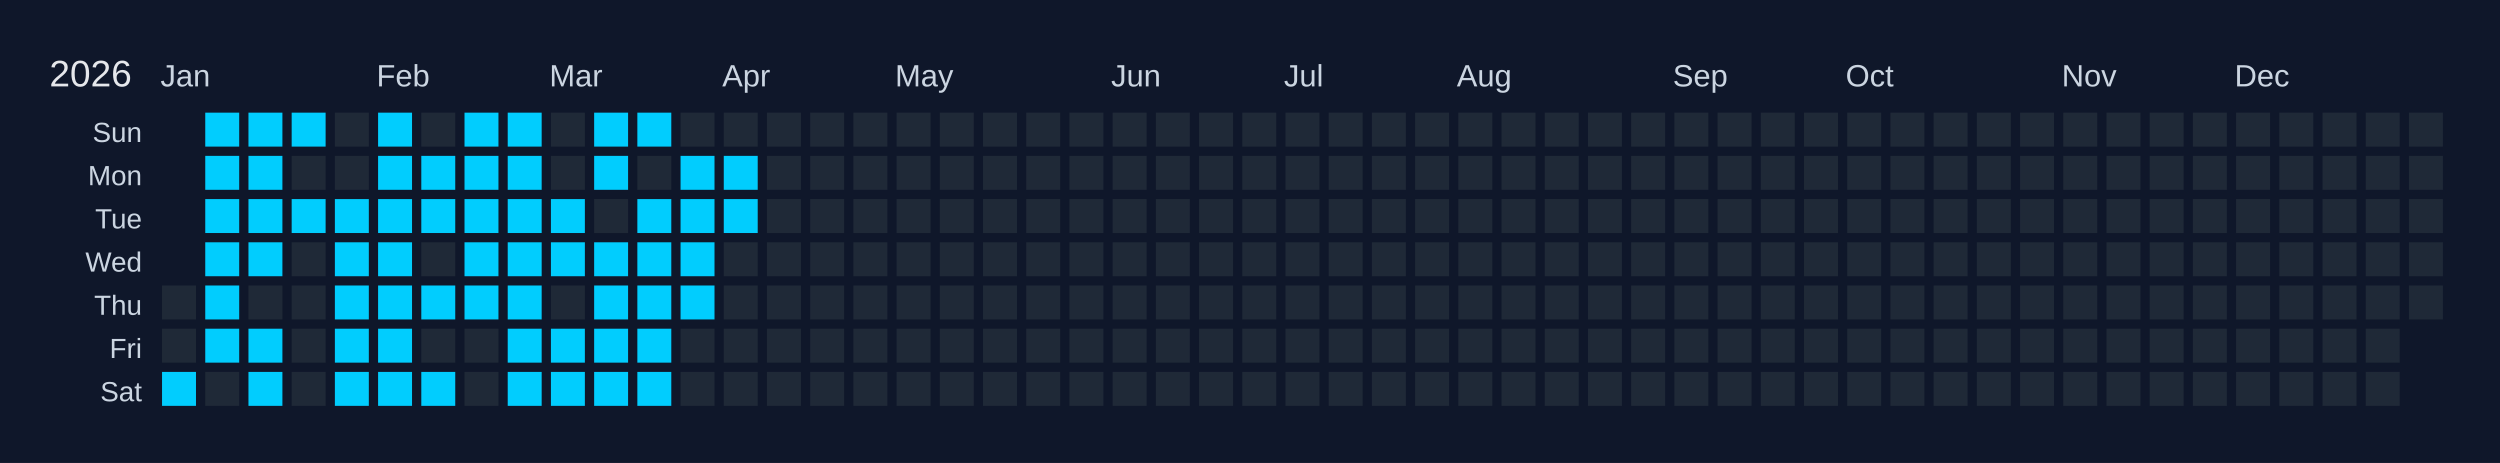
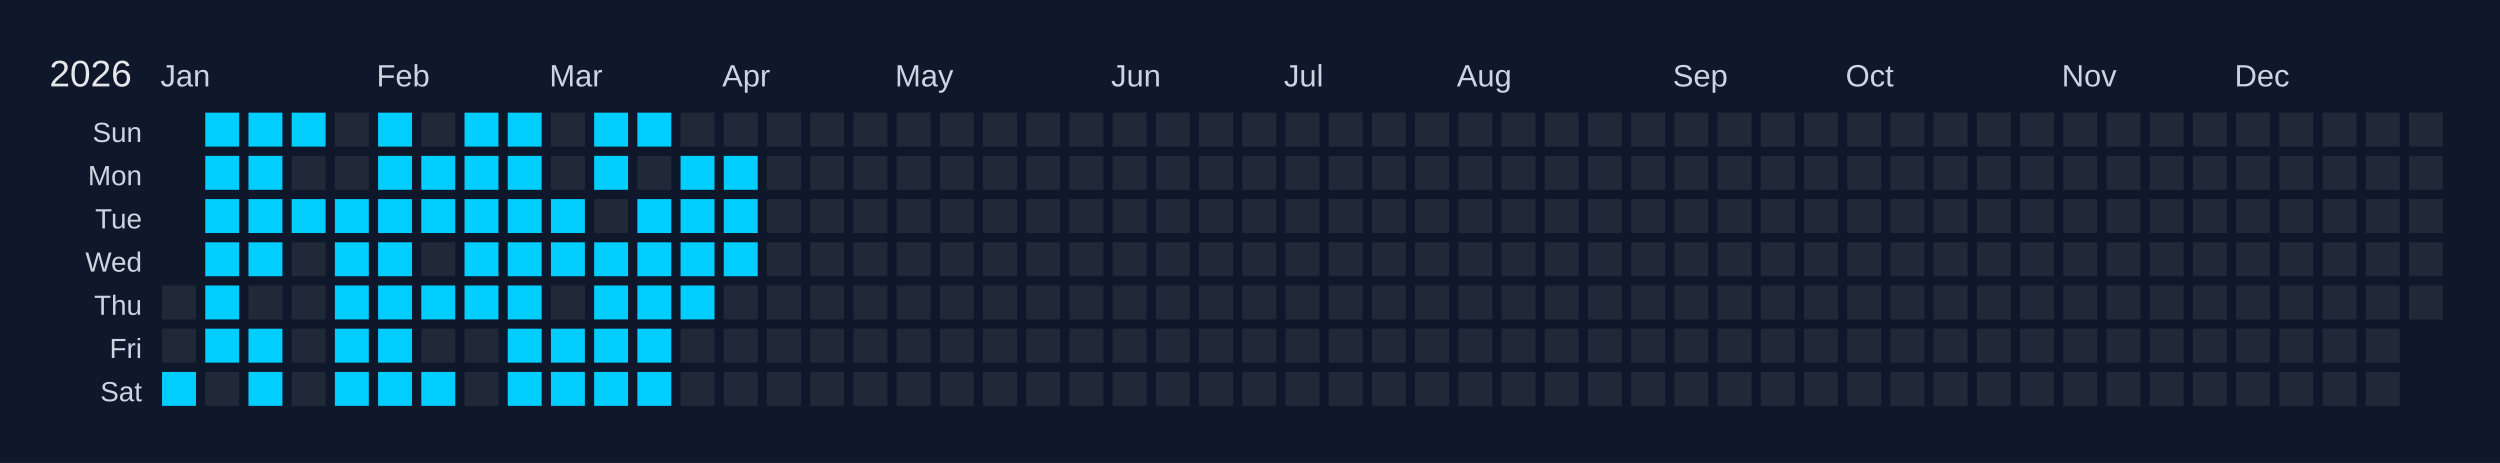
<svg xmlns="http://www.w3.org/2000/svg" width="810" height="150" viewBox="0 0 810 150">
  <rect width="810" height="150" fill="#0f172a" />
  <text x="16" y="28" font-size="12" fill="#e5e7eb" font-family="Arial, sans-serif">2026</text>
  <text x="52" y="28" font-size="10" fill="#cbd5e1" font-family="Arial, sans-serif">Jan</text>
  <text x="122" y="28" font-size="10" fill="#cbd5e1" font-family="Arial, sans-serif">Feb</text>
  <text x="178" y="28" font-size="10" fill="#cbd5e1" font-family="Arial, sans-serif">Mar</text>
  <text x="234" y="28" font-size="10" fill="#cbd5e1" font-family="Arial, sans-serif">Apr</text>
  <text x="290" y="28" font-size="10" fill="#cbd5e1" font-family="Arial, sans-serif">May</text>
  <text x="360" y="28" font-size="10" fill="#cbd5e1" font-family="Arial, sans-serif">Jun</text>
  <text x="416" y="28" font-size="10" fill="#cbd5e1" font-family="Arial, sans-serif">Jul</text>
  <text x="472" y="28" font-size="10" fill="#cbd5e1" font-family="Arial, sans-serif">Aug</text>
  <text x="542" y="28" font-size="10" fill="#cbd5e1" font-family="Arial, sans-serif">Sep</text>
  <text x="598" y="28" font-size="10" fill="#cbd5e1" font-family="Arial, sans-serif">Oct</text>
  <text x="668" y="28" font-size="10" fill="#cbd5e1" font-family="Arial, sans-serif">Nov</text>
  <text x="724" y="28" font-size="10" fill="#cbd5e1" font-family="Arial, sans-serif">Dec</text>
  <text x="46" y="46" font-size="9" fill="#cbd5e1" font-family="Arial, sans-serif" text-anchor="end">Sun</text>
  <text x="46" y="60" font-size="9" fill="#cbd5e1" font-family="Arial, sans-serif" text-anchor="end">Mon</text>
  <text x="46" y="74" font-size="9" fill="#cbd5e1" font-family="Arial, sans-serif" text-anchor="end">Tue</text>
  <text x="46" y="88" font-size="9" fill="#cbd5e1" font-family="Arial, sans-serif" text-anchor="end">Wed</text>
  <text x="46" y="102" font-size="9" fill="#cbd5e1" font-family="Arial, sans-serif" text-anchor="end">Thu</text>
  <text x="46" y="116" font-size="9" fill="#cbd5e1" font-family="Arial, sans-serif" text-anchor="end">Fri</text>
  <text x="46" y="130" font-size="9" fill="#cbd5e1" font-family="Arial, sans-serif" text-anchor="end">Sat</text>
  <g transform="translate(52,36)">
    <rect x="0" y="0" width="12" height="12" fill="#0f172a" stroke="#0f172a" stroke-width="1" />
    <rect x="0" y="14" width="12" height="12" fill="#0f172a" stroke="#0f172a" stroke-width="1" />
    <rect x="0" y="28" width="12" height="12" fill="#0f172a" stroke="#0f172a" stroke-width="1" />
    <rect x="0" y="42" width="12" height="12" fill="#0f172a" stroke="#0f172a" stroke-width="1" />
    <rect x="0" y="56" width="12" height="12" fill="#1f2937" stroke="#0f172a" stroke-width="1" data-date="2026-01-01" />
    <rect x="0" y="70" width="12" height="12" fill="#1f2937" stroke="#0f172a" stroke-width="1" data-date="2026-01-02" />
    <rect x="0" y="84" width="12" height="12" fill="#01cdfe" stroke="#0f172a" stroke-width="1" data-date="2026-01-03" />
    <rect x="14" y="0" width="12" height="12" fill="#01cdfe" stroke="#0f172a" stroke-width="1" data-date="2026-01-04" />
    <rect x="14" y="14" width="12" height="12" fill="#01cdfe" stroke="#0f172a" stroke-width="1" data-date="2026-01-05" />
    <rect x="14" y="28" width="12" height="12" fill="#01cdfe" stroke="#0f172a" stroke-width="1" data-date="2026-01-06" />
    <rect x="14" y="42" width="12" height="12" fill="#01cdfe" stroke="#0f172a" stroke-width="1" data-date="2026-01-07" />
    <rect x="14" y="56" width="12" height="12" fill="#01cdfe" stroke="#0f172a" stroke-width="1" data-date="2026-01-08" />
    <rect x="14" y="70" width="12" height="12" fill="#01cdfe" stroke="#0f172a" stroke-width="1" data-date="2026-01-09" />
    <rect x="14" y="84" width="12" height="12" fill="#1f2937" stroke="#0f172a" stroke-width="1" data-date="2026-01-10" />
    <rect x="28" y="0" width="12" height="12" fill="#01cdfe" stroke="#0f172a" stroke-width="1" data-date="2026-01-11" />
    <rect x="28" y="14" width="12" height="12" fill="#01cdfe" stroke="#0f172a" stroke-width="1" data-date="2026-01-12" />
    <rect x="28" y="28" width="12" height="12" fill="#01cdfe" stroke="#0f172a" stroke-width="1" data-date="2026-01-13" />
    <rect x="28" y="42" width="12" height="12" fill="#01cdfe" stroke="#0f172a" stroke-width="1" data-date="2026-01-14" />
    <rect x="28" y="56" width="12" height="12" fill="#1f2937" stroke="#0f172a" stroke-width="1" data-date="2026-01-15" />
    <rect x="28" y="70" width="12" height="12" fill="#01cdfe" stroke="#0f172a" stroke-width="1" data-date="2026-01-16" />
    <rect x="28" y="84" width="12" height="12" fill="#01cdfe" stroke="#0f172a" stroke-width="1" data-date="2026-01-17" />
    <rect x="42" y="0" width="12" height="12" fill="#01cdfe" stroke="#0f172a" stroke-width="1" data-date="2026-01-18" />
    <rect x="42" y="14" width="12" height="12" fill="#1f2937" stroke="#0f172a" stroke-width="1" data-date="2026-01-19" />
    <rect x="42" y="28" width="12" height="12" fill="#01cdfe" stroke="#0f172a" stroke-width="1" data-date="2026-01-20" />
    <rect x="42" y="42" width="12" height="12" fill="#1f2937" stroke="#0f172a" stroke-width="1" data-date="2026-01-21" />
    <rect x="42" y="56" width="12" height="12" fill="#1f2937" stroke="#0f172a" stroke-width="1" data-date="2026-01-22" />
    <rect x="42" y="70" width="12" height="12" fill="#1f2937" stroke="#0f172a" stroke-width="1" data-date="2026-01-23" />
    <rect x="42" y="84" width="12" height="12" fill="#1f2937" stroke="#0f172a" stroke-width="1" data-date="2026-01-24" />
    <rect x="56" y="0" width="12" height="12" fill="#1f2937" stroke="#0f172a" stroke-width="1" data-date="2026-01-25" />
    <rect x="56" y="14" width="12" height="12" fill="#1f2937" stroke="#0f172a" stroke-width="1" data-date="2026-01-26" />
    <rect x="56" y="28" width="12" height="12" fill="#01cdfe" stroke="#0f172a" stroke-width="1" data-date="2026-01-27" />
    <rect x="56" y="42" width="12" height="12" fill="#01cdfe" stroke="#0f172a" stroke-width="1" data-date="2026-01-28" />
    <rect x="56" y="56" width="12" height="12" fill="#01cdfe" stroke="#0f172a" stroke-width="1" data-date="2026-01-29" />
    <rect x="56" y="70" width="12" height="12" fill="#01cdfe" stroke="#0f172a" stroke-width="1" data-date="2026-01-30" />
    <rect x="56" y="84" width="12" height="12" fill="#01cdfe" stroke="#0f172a" stroke-width="1" data-date="2026-01-31" />
    <rect x="70" y="0" width="12" height="12" fill="#01cdfe" stroke="#0f172a" stroke-width="1" data-date="2026-02-01" />
    <rect x="70" y="14" width="12" height="12" fill="#01cdfe" stroke="#0f172a" stroke-width="1" data-date="2026-02-02" />
    <rect x="70" y="28" width="12" height="12" fill="#01cdfe" stroke="#0f172a" stroke-width="1" data-date="2026-02-03" />
    <rect x="70" y="42" width="12" height="12" fill="#01cdfe" stroke="#0f172a" stroke-width="1" data-date="2026-02-04" />
    <rect x="70" y="56" width="12" height="12" fill="#01cdfe" stroke="#0f172a" stroke-width="1" data-date="2026-02-05" />
    <rect x="70" y="70" width="12" height="12" fill="#01cdfe" stroke="#0f172a" stroke-width="1" data-date="2026-02-06" />
    <rect x="70" y="84" width="12" height="12" fill="#01cdfe" stroke="#0f172a" stroke-width="1" data-date="2026-02-07" />
    <rect x="84" y="0" width="12" height="12" fill="#1f2937" stroke="#0f172a" stroke-width="1" data-date="2026-02-08" />
    <rect x="84" y="14" width="12" height="12" fill="#01cdfe" stroke="#0f172a" stroke-width="1" data-date="2026-02-09" />
    <rect x="84" y="28" width="12" height="12" fill="#01cdfe" stroke="#0f172a" stroke-width="1" data-date="2026-02-10" />
    <rect x="84" y="42" width="12" height="12" fill="#1f2937" stroke="#0f172a" stroke-width="1" data-date="2026-02-11" />
    <rect x="84" y="56" width="12" height="12" fill="#01cdfe" stroke="#0f172a" stroke-width="1" data-date="2026-02-12" />
    <rect x="84" y="70" width="12" height="12" fill="#1f2937" stroke="#0f172a" stroke-width="1" data-date="2026-02-13" />
    <rect x="84" y="84" width="12" height="12" fill="#01cdfe" stroke="#0f172a" stroke-width="1" data-date="2026-02-14" />
    <rect x="98" y="0" width="12" height="12" fill="#01cdfe" stroke="#0f172a" stroke-width="1" data-date="2026-02-15" />
    <rect x="98" y="14" width="12" height="12" fill="#01cdfe" stroke="#0f172a" stroke-width="1" data-date="2026-02-16" />
    <rect x="98" y="28" width="12" height="12" fill="#01cdfe" stroke="#0f172a" stroke-width="1" data-date="2026-02-17" />
    <rect x="98" y="42" width="12" height="12" fill="#01cdfe" stroke="#0f172a" stroke-width="1" data-date="2026-02-18" />
    <rect x="98" y="56" width="12" height="12" fill="#01cdfe" stroke="#0f172a" stroke-width="1" data-date="2026-02-19" />
    <rect x="98" y="70" width="12" height="12" fill="#1f2937" stroke="#0f172a" stroke-width="1" data-date="2026-02-20" />
    <rect x="98" y="84" width="12" height="12" fill="#1f2937" stroke="#0f172a" stroke-width="1" data-date="2026-02-21" />
    <rect x="112" y="0" width="12" height="12" fill="#01cdfe" stroke="#0f172a" stroke-width="1" data-date="2026-02-22" />
    <rect x="112" y="14" width="12" height="12" fill="#01cdfe" stroke="#0f172a" stroke-width="1" data-date="2026-02-23" />
    <rect x="112" y="28" width="12" height="12" fill="#01cdfe" stroke="#0f172a" stroke-width="1" data-date="2026-02-24" />
    <rect x="112" y="42" width="12" height="12" fill="#01cdfe" stroke="#0f172a" stroke-width="1" data-date="2026-02-25" />
    <rect x="112" y="56" width="12" height="12" fill="#01cdfe" stroke="#0f172a" stroke-width="1" data-date="2026-02-26" />
    <rect x="112" y="70" width="12" height="12" fill="#01cdfe" stroke="#0f172a" stroke-width="1" data-date="2026-02-27" />
    <rect x="112" y="84" width="12" height="12" fill="#01cdfe" stroke="#0f172a" stroke-width="1" data-date="2026-02-28" />
    <rect x="126" y="0" width="12" height="12" fill="#1f2937" stroke="#0f172a" stroke-width="1" data-date="2026-03-01" />
    <rect x="126" y="14" width="12" height="12" fill="#1f2937" stroke="#0f172a" stroke-width="1" data-date="2026-03-02" />
    <rect x="126" y="28" width="12" height="12" fill="#01cdfe" stroke="#0f172a" stroke-width="1" data-date="2026-03-03" />
    <rect x="126" y="42" width="12" height="12" fill="#01cdfe" stroke="#0f172a" stroke-width="1" data-date="2026-03-04" />
    <rect x="126" y="56" width="12" height="12" fill="#1f2937" stroke="#0f172a" stroke-width="1" data-date="2026-03-05" />
    <rect x="126" y="70" width="12" height="12" fill="#01cdfe" stroke="#0f172a" stroke-width="1" data-date="2026-03-06" />
    <rect x="126" y="84" width="12" height="12" fill="#01cdfe" stroke="#0f172a" stroke-width="1" data-date="2026-03-07" />
    <rect x="140" y="0" width="12" height="12" fill="#01cdfe" stroke="#0f172a" stroke-width="1" data-date="2026-03-08" />
    <rect x="140" y="14" width="12" height="12" fill="#01cdfe" stroke="#0f172a" stroke-width="1" data-date="2026-03-09" />
    <rect x="140" y="28" width="12" height="12" fill="#1f2937" stroke="#0f172a" stroke-width="1" data-date="2026-03-10" />
    <rect x="140" y="42" width="12" height="12" fill="#01cdfe" stroke="#0f172a" stroke-width="1" data-date="2026-03-11" />
    <rect x="140" y="56" width="12" height="12" fill="#01cdfe" stroke="#0f172a" stroke-width="1" data-date="2026-03-12" />
    <rect x="140" y="70" width="12" height="12" fill="#01cdfe" stroke="#0f172a" stroke-width="1" data-date="2026-03-13" />
    <rect x="140" y="84" width="12" height="12" fill="#01cdfe" stroke="#0f172a" stroke-width="1" data-date="2026-03-14" />
    <rect x="154" y="0" width="12" height="12" fill="#01cdfe" stroke="#0f172a" stroke-width="1" data-date="2026-03-15" />
    <rect x="154" y="14" width="12" height="12" fill="#1f2937" stroke="#0f172a" stroke-width="1" data-date="2026-03-16" />
    <rect x="154" y="28" width="12" height="12" fill="#01cdfe" stroke="#0f172a" stroke-width="1" data-date="2026-03-17" />
    <rect x="154" y="42" width="12" height="12" fill="#01cdfe" stroke="#0f172a" stroke-width="1" data-date="2026-03-18" />
    <rect x="154" y="56" width="12" height="12" fill="#01cdfe" stroke="#0f172a" stroke-width="1" data-date="2026-03-19" />
    <rect x="154" y="70" width="12" height="12" fill="#01cdfe" stroke="#0f172a" stroke-width="1" data-date="2026-03-20" />
    <rect x="154" y="84" width="12" height="12" fill="#01cdfe" stroke="#0f172a" stroke-width="1" data-date="2026-03-21" />
    <rect x="168" y="0" width="12" height="12" fill="#1f2937" stroke="#0f172a" stroke-width="1" data-date="2026-03-22" />
    <rect x="168" y="14" width="12" height="12" fill="#01cdfe" stroke="#0f172a" stroke-width="1" data-date="2026-03-23" />
    <rect x="168" y="28" width="12" height="12" fill="#01cdfe" stroke="#0f172a" stroke-width="1" data-date="2026-03-24" />
    <rect x="168" y="42" width="12" height="12" fill="#01cdfe" stroke="#0f172a" stroke-width="1" data-date="2026-03-25" />
    <rect x="168" y="56" width="12" height="12" fill="#01cdfe" stroke="#0f172a" stroke-width="1" data-date="2026-03-26" />
    <rect x="168" y="70" width="12" height="12" fill="#1f2937" stroke="#0f172a" stroke-width="1" data-date="2026-03-27" />
    <rect x="168" y="84" width="12" height="12" fill="#1f2937" stroke="#0f172a" stroke-width="1" data-date="2026-03-28" />
    <rect x="182" y="0" width="12" height="12" fill="#1f2937" stroke="#0f172a" stroke-width="1" data-date="2026-03-29" />
    <rect x="182" y="14" width="12" height="12" fill="#01cdfe" stroke="#0f172a" stroke-width="1" data-date="2026-03-30" />
    <rect x="182" y="28" width="12" height="12" fill="#01cdfe" stroke="#0f172a" stroke-width="1" data-date="2026-03-31" />
-     <rect x="182" y="42" width="12" height="12" fill="#1f2937" stroke="#0f172a" stroke-width="1" data-date="2026-04-01" />
+     <rect x="182" y="42" width="12" height="12" fill="#01cdfe" stroke="#0f172a" stroke-width="1" data-date="2026-04-01" />
    <rect x="182" y="56" width="12" height="12" fill="#1f2937" stroke="#0f172a" stroke-width="1" data-date="2026-04-02" />
    <rect x="182" y="70" width="12" height="12" fill="#1f2937" stroke="#0f172a" stroke-width="1" data-date="2026-04-03" />
    <rect x="182" y="84" width="12" height="12" fill="#1f2937" stroke="#0f172a" stroke-width="1" data-date="2026-04-04" />
    <rect x="196" y="0" width="12" height="12" fill="#1f2937" stroke="#0f172a" stroke-width="1" data-date="2026-04-05" />
    <rect x="196" y="14" width="12" height="12" fill="#1f2937" stroke="#0f172a" stroke-width="1" data-date="2026-04-06" />
    <rect x="196" y="28" width="12" height="12" fill="#1f2937" stroke="#0f172a" stroke-width="1" data-date="2026-04-07" />
    <rect x="196" y="42" width="12" height="12" fill="#1f2937" stroke="#0f172a" stroke-width="1" data-date="2026-04-08" />
    <rect x="196" y="56" width="12" height="12" fill="#1f2937" stroke="#0f172a" stroke-width="1" data-date="2026-04-09" />
    <rect x="196" y="70" width="12" height="12" fill="#1f2937" stroke="#0f172a" stroke-width="1" data-date="2026-04-10" />
    <rect x="196" y="84" width="12" height="12" fill="#1f2937" stroke="#0f172a" stroke-width="1" data-date="2026-04-11" />
    <rect x="210" y="0" width="12" height="12" fill="#1f2937" stroke="#0f172a" stroke-width="1" data-date="2026-04-12" />
    <rect x="210" y="14" width="12" height="12" fill="#1f2937" stroke="#0f172a" stroke-width="1" data-date="2026-04-13" />
    <rect x="210" y="28" width="12" height="12" fill="#1f2937" stroke="#0f172a" stroke-width="1" data-date="2026-04-14" />
    <rect x="210" y="42" width="12" height="12" fill="#1f2937" stroke="#0f172a" stroke-width="1" data-date="2026-04-15" />
    <rect x="210" y="56" width="12" height="12" fill="#1f2937" stroke="#0f172a" stroke-width="1" data-date="2026-04-16" />
    <rect x="210" y="70" width="12" height="12" fill="#1f2937" stroke="#0f172a" stroke-width="1" data-date="2026-04-17" />
    <rect x="210" y="84" width="12" height="12" fill="#1f2937" stroke="#0f172a" stroke-width="1" data-date="2026-04-18" />
    <rect x="224" y="0" width="12" height="12" fill="#1f2937" stroke="#0f172a" stroke-width="1" data-date="2026-04-19" />
    <rect x="224" y="14" width="12" height="12" fill="#1f2937" stroke="#0f172a" stroke-width="1" data-date="2026-04-20" />
    <rect x="224" y="28" width="12" height="12" fill="#1f2937" stroke="#0f172a" stroke-width="1" data-date="2026-04-21" />
    <rect x="224" y="42" width="12" height="12" fill="#1f2937" stroke="#0f172a" stroke-width="1" data-date="2026-04-22" />
    <rect x="224" y="56" width="12" height="12" fill="#1f2937" stroke="#0f172a" stroke-width="1" data-date="2026-04-23" />
    <rect x="224" y="70" width="12" height="12" fill="#1f2937" stroke="#0f172a" stroke-width="1" data-date="2026-04-24" />
    <rect x="224" y="84" width="12" height="12" fill="#1f2937" stroke="#0f172a" stroke-width="1" data-date="2026-04-25" />
    <rect x="238" y="0" width="12" height="12" fill="#1f2937" stroke="#0f172a" stroke-width="1" data-date="2026-04-26" />
    <rect x="238" y="14" width="12" height="12" fill="#1f2937" stroke="#0f172a" stroke-width="1" data-date="2026-04-27" />
    <rect x="238" y="28" width="12" height="12" fill="#1f2937" stroke="#0f172a" stroke-width="1" data-date="2026-04-28" />
    <rect x="238" y="42" width="12" height="12" fill="#1f2937" stroke="#0f172a" stroke-width="1" data-date="2026-04-29" />
    <rect x="238" y="56" width="12" height="12" fill="#1f2937" stroke="#0f172a" stroke-width="1" data-date="2026-04-30" />
    <rect x="238" y="70" width="12" height="12" fill="#1f2937" stroke="#0f172a" stroke-width="1" data-date="2026-05-01" />
    <rect x="238" y="84" width="12" height="12" fill="#1f2937" stroke="#0f172a" stroke-width="1" data-date="2026-05-02" />
    <rect x="252" y="0" width="12" height="12" fill="#1f2937" stroke="#0f172a" stroke-width="1" data-date="2026-05-03" />
    <rect x="252" y="14" width="12" height="12" fill="#1f2937" stroke="#0f172a" stroke-width="1" data-date="2026-05-04" />
    <rect x="252" y="28" width="12" height="12" fill="#1f2937" stroke="#0f172a" stroke-width="1" data-date="2026-05-05" />
    <rect x="252" y="42" width="12" height="12" fill="#1f2937" stroke="#0f172a" stroke-width="1" data-date="2026-05-06" />
    <rect x="252" y="56" width="12" height="12" fill="#1f2937" stroke="#0f172a" stroke-width="1" data-date="2026-05-07" />
    <rect x="252" y="70" width="12" height="12" fill="#1f2937" stroke="#0f172a" stroke-width="1" data-date="2026-05-08" />
    <rect x="252" y="84" width="12" height="12" fill="#1f2937" stroke="#0f172a" stroke-width="1" data-date="2026-05-09" />
    <rect x="266" y="0" width="12" height="12" fill="#1f2937" stroke="#0f172a" stroke-width="1" data-date="2026-05-10" />
    <rect x="266" y="14" width="12" height="12" fill="#1f2937" stroke="#0f172a" stroke-width="1" data-date="2026-05-11" />
    <rect x="266" y="28" width="12" height="12" fill="#1f2937" stroke="#0f172a" stroke-width="1" data-date="2026-05-12" />
    <rect x="266" y="42" width="12" height="12" fill="#1f2937" stroke="#0f172a" stroke-width="1" data-date="2026-05-13" />
    <rect x="266" y="56" width="12" height="12" fill="#1f2937" stroke="#0f172a" stroke-width="1" data-date="2026-05-14" />
    <rect x="266" y="70" width="12" height="12" fill="#1f2937" stroke="#0f172a" stroke-width="1" data-date="2026-05-15" />
    <rect x="266" y="84" width="12" height="12" fill="#1f2937" stroke="#0f172a" stroke-width="1" data-date="2026-05-16" />
    <rect x="280" y="0" width="12" height="12" fill="#1f2937" stroke="#0f172a" stroke-width="1" data-date="2026-05-17" />
    <rect x="280" y="14" width="12" height="12" fill="#1f2937" stroke="#0f172a" stroke-width="1" data-date="2026-05-18" />
    <rect x="280" y="28" width="12" height="12" fill="#1f2937" stroke="#0f172a" stroke-width="1" data-date="2026-05-19" />
    <rect x="280" y="42" width="12" height="12" fill="#1f2937" stroke="#0f172a" stroke-width="1" data-date="2026-05-20" />
    <rect x="280" y="56" width="12" height="12" fill="#1f2937" stroke="#0f172a" stroke-width="1" data-date="2026-05-21" />
    <rect x="280" y="70" width="12" height="12" fill="#1f2937" stroke="#0f172a" stroke-width="1" data-date="2026-05-22" />
    <rect x="280" y="84" width="12" height="12" fill="#1f2937" stroke="#0f172a" stroke-width="1" data-date="2026-05-23" />
    <rect x="294" y="0" width="12" height="12" fill="#1f2937" stroke="#0f172a" stroke-width="1" data-date="2026-05-24" />
    <rect x="294" y="14" width="12" height="12" fill="#1f2937" stroke="#0f172a" stroke-width="1" data-date="2026-05-25" />
    <rect x="294" y="28" width="12" height="12" fill="#1f2937" stroke="#0f172a" stroke-width="1" data-date="2026-05-26" />
    <rect x="294" y="42" width="12" height="12" fill="#1f2937" stroke="#0f172a" stroke-width="1" data-date="2026-05-27" />
    <rect x="294" y="56" width="12" height="12" fill="#1f2937" stroke="#0f172a" stroke-width="1" data-date="2026-05-28" />
    <rect x="294" y="70" width="12" height="12" fill="#1f2937" stroke="#0f172a" stroke-width="1" data-date="2026-05-29" />
    <rect x="294" y="84" width="12" height="12" fill="#1f2937" stroke="#0f172a" stroke-width="1" data-date="2026-05-30" />
    <rect x="308" y="0" width="12" height="12" fill="#1f2937" stroke="#0f172a" stroke-width="1" data-date="2026-05-31" />
    <rect x="308" y="14" width="12" height="12" fill="#1f2937" stroke="#0f172a" stroke-width="1" data-date="2026-06-01" />
    <rect x="308" y="28" width="12" height="12" fill="#1f2937" stroke="#0f172a" stroke-width="1" data-date="2026-06-02" />
    <rect x="308" y="42" width="12" height="12" fill="#1f2937" stroke="#0f172a" stroke-width="1" data-date="2026-06-03" />
    <rect x="308" y="56" width="12" height="12" fill="#1f2937" stroke="#0f172a" stroke-width="1" data-date="2026-06-04" />
    <rect x="308" y="70" width="12" height="12" fill="#1f2937" stroke="#0f172a" stroke-width="1" data-date="2026-06-05" />
    <rect x="308" y="84" width="12" height="12" fill="#1f2937" stroke="#0f172a" stroke-width="1" data-date="2026-06-06" />
    <rect x="322" y="0" width="12" height="12" fill="#1f2937" stroke="#0f172a" stroke-width="1" data-date="2026-06-07" />
    <rect x="322" y="14" width="12" height="12" fill="#1f2937" stroke="#0f172a" stroke-width="1" data-date="2026-06-08" />
    <rect x="322" y="28" width="12" height="12" fill="#1f2937" stroke="#0f172a" stroke-width="1" data-date="2026-06-09" />
    <rect x="322" y="42" width="12" height="12" fill="#1f2937" stroke="#0f172a" stroke-width="1" data-date="2026-06-10" />
    <rect x="322" y="56" width="12" height="12" fill="#1f2937" stroke="#0f172a" stroke-width="1" data-date="2026-06-11" />
    <rect x="322" y="70" width="12" height="12" fill="#1f2937" stroke="#0f172a" stroke-width="1" data-date="2026-06-12" />
    <rect x="322" y="84" width="12" height="12" fill="#1f2937" stroke="#0f172a" stroke-width="1" data-date="2026-06-13" />
    <rect x="336" y="0" width="12" height="12" fill="#1f2937" stroke="#0f172a" stroke-width="1" data-date="2026-06-14" />
    <rect x="336" y="14" width="12" height="12" fill="#1f2937" stroke="#0f172a" stroke-width="1" data-date="2026-06-15" />
    <rect x="336" y="28" width="12" height="12" fill="#1f2937" stroke="#0f172a" stroke-width="1" data-date="2026-06-16" />
    <rect x="336" y="42" width="12" height="12" fill="#1f2937" stroke="#0f172a" stroke-width="1" data-date="2026-06-17" />
    <rect x="336" y="56" width="12" height="12" fill="#1f2937" stroke="#0f172a" stroke-width="1" data-date="2026-06-18" />
    <rect x="336" y="70" width="12" height="12" fill="#1f2937" stroke="#0f172a" stroke-width="1" data-date="2026-06-19" />
    <rect x="336" y="84" width="12" height="12" fill="#1f2937" stroke="#0f172a" stroke-width="1" data-date="2026-06-20" />
    <rect x="350" y="0" width="12" height="12" fill="#1f2937" stroke="#0f172a" stroke-width="1" data-date="2026-06-21" />
    <rect x="350" y="14" width="12" height="12" fill="#1f2937" stroke="#0f172a" stroke-width="1" data-date="2026-06-22" />
    <rect x="350" y="28" width="12" height="12" fill="#1f2937" stroke="#0f172a" stroke-width="1" data-date="2026-06-23" />
    <rect x="350" y="42" width="12" height="12" fill="#1f2937" stroke="#0f172a" stroke-width="1" data-date="2026-06-24" />
    <rect x="350" y="56" width="12" height="12" fill="#1f2937" stroke="#0f172a" stroke-width="1" data-date="2026-06-25" />
    <rect x="350" y="70" width="12" height="12" fill="#1f2937" stroke="#0f172a" stroke-width="1" data-date="2026-06-26" />
    <rect x="350" y="84" width="12" height="12" fill="#1f2937" stroke="#0f172a" stroke-width="1" data-date="2026-06-27" />
    <rect x="364" y="0" width="12" height="12" fill="#1f2937" stroke="#0f172a" stroke-width="1" data-date="2026-06-28" />
    <rect x="364" y="14" width="12" height="12" fill="#1f2937" stroke="#0f172a" stroke-width="1" data-date="2026-06-29" />
    <rect x="364" y="28" width="12" height="12" fill="#1f2937" stroke="#0f172a" stroke-width="1" data-date="2026-06-30" />
    <rect x="364" y="42" width="12" height="12" fill="#1f2937" stroke="#0f172a" stroke-width="1" data-date="2026-07-01" />
    <rect x="364" y="56" width="12" height="12" fill="#1f2937" stroke="#0f172a" stroke-width="1" data-date="2026-07-02" />
    <rect x="364" y="70" width="12" height="12" fill="#1f2937" stroke="#0f172a" stroke-width="1" data-date="2026-07-03" />
    <rect x="364" y="84" width="12" height="12" fill="#1f2937" stroke="#0f172a" stroke-width="1" data-date="2026-07-04" />
    <rect x="378" y="0" width="12" height="12" fill="#1f2937" stroke="#0f172a" stroke-width="1" data-date="2026-07-05" />
    <rect x="378" y="14" width="12" height="12" fill="#1f2937" stroke="#0f172a" stroke-width="1" data-date="2026-07-06" />
    <rect x="378" y="28" width="12" height="12" fill="#1f2937" stroke="#0f172a" stroke-width="1" data-date="2026-07-07" />
    <rect x="378" y="42" width="12" height="12" fill="#1f2937" stroke="#0f172a" stroke-width="1" data-date="2026-07-08" />
    <rect x="378" y="56" width="12" height="12" fill="#1f2937" stroke="#0f172a" stroke-width="1" data-date="2026-07-09" />
    <rect x="378" y="70" width="12" height="12" fill="#1f2937" stroke="#0f172a" stroke-width="1" data-date="2026-07-10" />
    <rect x="378" y="84" width="12" height="12" fill="#1f2937" stroke="#0f172a" stroke-width="1" data-date="2026-07-11" />
    <rect x="392" y="0" width="12" height="12" fill="#1f2937" stroke="#0f172a" stroke-width="1" data-date="2026-07-12" />
    <rect x="392" y="14" width="12" height="12" fill="#1f2937" stroke="#0f172a" stroke-width="1" data-date="2026-07-13" />
    <rect x="392" y="28" width="12" height="12" fill="#1f2937" stroke="#0f172a" stroke-width="1" data-date="2026-07-14" />
    <rect x="392" y="42" width="12" height="12" fill="#1f2937" stroke="#0f172a" stroke-width="1" data-date="2026-07-15" />
    <rect x="392" y="56" width="12" height="12" fill="#1f2937" stroke="#0f172a" stroke-width="1" data-date="2026-07-16" />
    <rect x="392" y="70" width="12" height="12" fill="#1f2937" stroke="#0f172a" stroke-width="1" data-date="2026-07-17" />
    <rect x="392" y="84" width="12" height="12" fill="#1f2937" stroke="#0f172a" stroke-width="1" data-date="2026-07-18" />
    <rect x="406" y="0" width="12" height="12" fill="#1f2937" stroke="#0f172a" stroke-width="1" data-date="2026-07-19" />
    <rect x="406" y="14" width="12" height="12" fill="#1f2937" stroke="#0f172a" stroke-width="1" data-date="2026-07-20" />
    <rect x="406" y="28" width="12" height="12" fill="#1f2937" stroke="#0f172a" stroke-width="1" data-date="2026-07-21" />
    <rect x="406" y="42" width="12" height="12" fill="#1f2937" stroke="#0f172a" stroke-width="1" data-date="2026-07-22" />
    <rect x="406" y="56" width="12" height="12" fill="#1f2937" stroke="#0f172a" stroke-width="1" data-date="2026-07-23" />
    <rect x="406" y="70" width="12" height="12" fill="#1f2937" stroke="#0f172a" stroke-width="1" data-date="2026-07-24" />
    <rect x="406" y="84" width="12" height="12" fill="#1f2937" stroke="#0f172a" stroke-width="1" data-date="2026-07-25" />
    <rect x="420" y="0" width="12" height="12" fill="#1f2937" stroke="#0f172a" stroke-width="1" data-date="2026-07-26" />
    <rect x="420" y="14" width="12" height="12" fill="#1f2937" stroke="#0f172a" stroke-width="1" data-date="2026-07-27" />
    <rect x="420" y="28" width="12" height="12" fill="#1f2937" stroke="#0f172a" stroke-width="1" data-date="2026-07-28" />
    <rect x="420" y="42" width="12" height="12" fill="#1f2937" stroke="#0f172a" stroke-width="1" data-date="2026-07-29" />
    <rect x="420" y="56" width="12" height="12" fill="#1f2937" stroke="#0f172a" stroke-width="1" data-date="2026-07-30" />
    <rect x="420" y="70" width="12" height="12" fill="#1f2937" stroke="#0f172a" stroke-width="1" data-date="2026-07-31" />
    <rect x="420" y="84" width="12" height="12" fill="#1f2937" stroke="#0f172a" stroke-width="1" data-date="2026-08-01" />
    <rect x="434" y="0" width="12" height="12" fill="#1f2937" stroke="#0f172a" stroke-width="1" data-date="2026-08-02" />
    <rect x="434" y="14" width="12" height="12" fill="#1f2937" stroke="#0f172a" stroke-width="1" data-date="2026-08-03" />
    <rect x="434" y="28" width="12" height="12" fill="#1f2937" stroke="#0f172a" stroke-width="1" data-date="2026-08-04" />
    <rect x="434" y="42" width="12" height="12" fill="#1f2937" stroke="#0f172a" stroke-width="1" data-date="2026-08-05" />
    <rect x="434" y="56" width="12" height="12" fill="#1f2937" stroke="#0f172a" stroke-width="1" data-date="2026-08-06" />
    <rect x="434" y="70" width="12" height="12" fill="#1f2937" stroke="#0f172a" stroke-width="1" data-date="2026-08-07" />
    <rect x="434" y="84" width="12" height="12" fill="#1f2937" stroke="#0f172a" stroke-width="1" data-date="2026-08-08" />
    <rect x="448" y="0" width="12" height="12" fill="#1f2937" stroke="#0f172a" stroke-width="1" data-date="2026-08-09" />
    <rect x="448" y="14" width="12" height="12" fill="#1f2937" stroke="#0f172a" stroke-width="1" data-date="2026-08-10" />
    <rect x="448" y="28" width="12" height="12" fill="#1f2937" stroke="#0f172a" stroke-width="1" data-date="2026-08-11" />
    <rect x="448" y="42" width="12" height="12" fill="#1f2937" stroke="#0f172a" stroke-width="1" data-date="2026-08-12" />
    <rect x="448" y="56" width="12" height="12" fill="#1f2937" stroke="#0f172a" stroke-width="1" data-date="2026-08-13" />
    <rect x="448" y="70" width="12" height="12" fill="#1f2937" stroke="#0f172a" stroke-width="1" data-date="2026-08-14" />
    <rect x="448" y="84" width="12" height="12" fill="#1f2937" stroke="#0f172a" stroke-width="1" data-date="2026-08-15" />
    <rect x="462" y="0" width="12" height="12" fill="#1f2937" stroke="#0f172a" stroke-width="1" data-date="2026-08-16" />
    <rect x="462" y="14" width="12" height="12" fill="#1f2937" stroke="#0f172a" stroke-width="1" data-date="2026-08-17" />
    <rect x="462" y="28" width="12" height="12" fill="#1f2937" stroke="#0f172a" stroke-width="1" data-date="2026-08-18" />
    <rect x="462" y="42" width="12" height="12" fill="#1f2937" stroke="#0f172a" stroke-width="1" data-date="2026-08-19" />
    <rect x="462" y="56" width="12" height="12" fill="#1f2937" stroke="#0f172a" stroke-width="1" data-date="2026-08-20" />
    <rect x="462" y="70" width="12" height="12" fill="#1f2937" stroke="#0f172a" stroke-width="1" data-date="2026-08-21" />
    <rect x="462" y="84" width="12" height="12" fill="#1f2937" stroke="#0f172a" stroke-width="1" data-date="2026-08-22" />
    <rect x="476" y="0" width="12" height="12" fill="#1f2937" stroke="#0f172a" stroke-width="1" data-date="2026-08-23" />
    <rect x="476" y="14" width="12" height="12" fill="#1f2937" stroke="#0f172a" stroke-width="1" data-date="2026-08-24" />
    <rect x="476" y="28" width="12" height="12" fill="#1f2937" stroke="#0f172a" stroke-width="1" data-date="2026-08-25" />
    <rect x="476" y="42" width="12" height="12" fill="#1f2937" stroke="#0f172a" stroke-width="1" data-date="2026-08-26" />
    <rect x="476" y="56" width="12" height="12" fill="#1f2937" stroke="#0f172a" stroke-width="1" data-date="2026-08-27" />
    <rect x="476" y="70" width="12" height="12" fill="#1f2937" stroke="#0f172a" stroke-width="1" data-date="2026-08-28" />
    <rect x="476" y="84" width="12" height="12" fill="#1f2937" stroke="#0f172a" stroke-width="1" data-date="2026-08-29" />
    <rect x="490" y="0" width="12" height="12" fill="#1f2937" stroke="#0f172a" stroke-width="1" data-date="2026-08-30" />
    <rect x="490" y="14" width="12" height="12" fill="#1f2937" stroke="#0f172a" stroke-width="1" data-date="2026-08-31" />
    <rect x="490" y="28" width="12" height="12" fill="#1f2937" stroke="#0f172a" stroke-width="1" data-date="2026-09-01" />
    <rect x="490" y="42" width="12" height="12" fill="#1f2937" stroke="#0f172a" stroke-width="1" data-date="2026-09-02" />
    <rect x="490" y="56" width="12" height="12" fill="#1f2937" stroke="#0f172a" stroke-width="1" data-date="2026-09-03" />
    <rect x="490" y="70" width="12" height="12" fill="#1f2937" stroke="#0f172a" stroke-width="1" data-date="2026-09-04" />
    <rect x="490" y="84" width="12" height="12" fill="#1f2937" stroke="#0f172a" stroke-width="1" data-date="2026-09-05" />
    <rect x="504" y="0" width="12" height="12" fill="#1f2937" stroke="#0f172a" stroke-width="1" data-date="2026-09-06" />
    <rect x="504" y="14" width="12" height="12" fill="#1f2937" stroke="#0f172a" stroke-width="1" data-date="2026-09-07" />
    <rect x="504" y="28" width="12" height="12" fill="#1f2937" stroke="#0f172a" stroke-width="1" data-date="2026-09-08" />
    <rect x="504" y="42" width="12" height="12" fill="#1f2937" stroke="#0f172a" stroke-width="1" data-date="2026-09-09" />
    <rect x="504" y="56" width="12" height="12" fill="#1f2937" stroke="#0f172a" stroke-width="1" data-date="2026-09-10" />
    <rect x="504" y="70" width="12" height="12" fill="#1f2937" stroke="#0f172a" stroke-width="1" data-date="2026-09-11" />
    <rect x="504" y="84" width="12" height="12" fill="#1f2937" stroke="#0f172a" stroke-width="1" data-date="2026-09-12" />
    <rect x="518" y="0" width="12" height="12" fill="#1f2937" stroke="#0f172a" stroke-width="1" data-date="2026-09-13" />
    <rect x="518" y="14" width="12" height="12" fill="#1f2937" stroke="#0f172a" stroke-width="1" data-date="2026-09-14" />
    <rect x="518" y="28" width="12" height="12" fill="#1f2937" stroke="#0f172a" stroke-width="1" data-date="2026-09-15" />
    <rect x="518" y="42" width="12" height="12" fill="#1f2937" stroke="#0f172a" stroke-width="1" data-date="2026-09-16" />
    <rect x="518" y="56" width="12" height="12" fill="#1f2937" stroke="#0f172a" stroke-width="1" data-date="2026-09-17" />
    <rect x="518" y="70" width="12" height="12" fill="#1f2937" stroke="#0f172a" stroke-width="1" data-date="2026-09-18" />
    <rect x="518" y="84" width="12" height="12" fill="#1f2937" stroke="#0f172a" stroke-width="1" data-date="2026-09-19" />
    <rect x="532" y="0" width="12" height="12" fill="#1f2937" stroke="#0f172a" stroke-width="1" data-date="2026-09-20" />
    <rect x="532" y="14" width="12" height="12" fill="#1f2937" stroke="#0f172a" stroke-width="1" data-date="2026-09-21" />
    <rect x="532" y="28" width="12" height="12" fill="#1f2937" stroke="#0f172a" stroke-width="1" data-date="2026-09-22" />
    <rect x="532" y="42" width="12" height="12" fill="#1f2937" stroke="#0f172a" stroke-width="1" data-date="2026-09-23" />
    <rect x="532" y="56" width="12" height="12" fill="#1f2937" stroke="#0f172a" stroke-width="1" data-date="2026-09-24" />
    <rect x="532" y="70" width="12" height="12" fill="#1f2937" stroke="#0f172a" stroke-width="1" data-date="2026-09-25" />
    <rect x="532" y="84" width="12" height="12" fill="#1f2937" stroke="#0f172a" stroke-width="1" data-date="2026-09-26" />
    <rect x="546" y="0" width="12" height="12" fill="#1f2937" stroke="#0f172a" stroke-width="1" data-date="2026-09-27" />
    <rect x="546" y="14" width="12" height="12" fill="#1f2937" stroke="#0f172a" stroke-width="1" data-date="2026-09-28" />
    <rect x="546" y="28" width="12" height="12" fill="#1f2937" stroke="#0f172a" stroke-width="1" data-date="2026-09-29" />
    <rect x="546" y="42" width="12" height="12" fill="#1f2937" stroke="#0f172a" stroke-width="1" data-date="2026-09-30" />
    <rect x="546" y="56" width="12" height="12" fill="#1f2937" stroke="#0f172a" stroke-width="1" data-date="2026-10-01" />
    <rect x="546" y="70" width="12" height="12" fill="#1f2937" stroke="#0f172a" stroke-width="1" data-date="2026-10-02" />
    <rect x="546" y="84" width="12" height="12" fill="#1f2937" stroke="#0f172a" stroke-width="1" data-date="2026-10-03" />
    <rect x="560" y="0" width="12" height="12" fill="#1f2937" stroke="#0f172a" stroke-width="1" data-date="2026-10-04" />
    <rect x="560" y="14" width="12" height="12" fill="#1f2937" stroke="#0f172a" stroke-width="1" data-date="2026-10-05" />
    <rect x="560" y="28" width="12" height="12" fill="#1f2937" stroke="#0f172a" stroke-width="1" data-date="2026-10-06" />
    <rect x="560" y="42" width="12" height="12" fill="#1f2937" stroke="#0f172a" stroke-width="1" data-date="2026-10-07" />
    <rect x="560" y="56" width="12" height="12" fill="#1f2937" stroke="#0f172a" stroke-width="1" data-date="2026-10-08" />
    <rect x="560" y="70" width="12" height="12" fill="#1f2937" stroke="#0f172a" stroke-width="1" data-date="2026-10-09" />
    <rect x="560" y="84" width="12" height="12" fill="#1f2937" stroke="#0f172a" stroke-width="1" data-date="2026-10-10" />
    <rect x="574" y="0" width="12" height="12" fill="#1f2937" stroke="#0f172a" stroke-width="1" data-date="2026-10-11" />
    <rect x="574" y="14" width="12" height="12" fill="#1f2937" stroke="#0f172a" stroke-width="1" data-date="2026-10-12" />
    <rect x="574" y="28" width="12" height="12" fill="#1f2937" stroke="#0f172a" stroke-width="1" data-date="2026-10-13" />
    <rect x="574" y="42" width="12" height="12" fill="#1f2937" stroke="#0f172a" stroke-width="1" data-date="2026-10-14" />
    <rect x="574" y="56" width="12" height="12" fill="#1f2937" stroke="#0f172a" stroke-width="1" data-date="2026-10-15" />
    <rect x="574" y="70" width="12" height="12" fill="#1f2937" stroke="#0f172a" stroke-width="1" data-date="2026-10-16" />
    <rect x="574" y="84" width="12" height="12" fill="#1f2937" stroke="#0f172a" stroke-width="1" data-date="2026-10-17" />
    <rect x="588" y="0" width="12" height="12" fill="#1f2937" stroke="#0f172a" stroke-width="1" data-date="2026-10-18" />
    <rect x="588" y="14" width="12" height="12" fill="#1f2937" stroke="#0f172a" stroke-width="1" data-date="2026-10-19" />
    <rect x="588" y="28" width="12" height="12" fill="#1f2937" stroke="#0f172a" stroke-width="1" data-date="2026-10-20" />
    <rect x="588" y="42" width="12" height="12" fill="#1f2937" stroke="#0f172a" stroke-width="1" data-date="2026-10-21" />
    <rect x="588" y="56" width="12" height="12" fill="#1f2937" stroke="#0f172a" stroke-width="1" data-date="2026-10-22" />
    <rect x="588" y="70" width="12" height="12" fill="#1f2937" stroke="#0f172a" stroke-width="1" data-date="2026-10-23" />
    <rect x="588" y="84" width="12" height="12" fill="#1f2937" stroke="#0f172a" stroke-width="1" data-date="2026-10-24" />
    <rect x="602" y="0" width="12" height="12" fill="#1f2937" stroke="#0f172a" stroke-width="1" data-date="2026-10-25" />
    <rect x="602" y="14" width="12" height="12" fill="#1f2937" stroke="#0f172a" stroke-width="1" data-date="2026-10-26" />
    <rect x="602" y="28" width="12" height="12" fill="#1f2937" stroke="#0f172a" stroke-width="1" data-date="2026-10-27" />
    <rect x="602" y="42" width="12" height="12" fill="#1f2937" stroke="#0f172a" stroke-width="1" data-date="2026-10-28" />
    <rect x="602" y="56" width="12" height="12" fill="#1f2937" stroke="#0f172a" stroke-width="1" data-date="2026-10-29" />
    <rect x="602" y="70" width="12" height="12" fill="#1f2937" stroke="#0f172a" stroke-width="1" data-date="2026-10-30" />
    <rect x="602" y="84" width="12" height="12" fill="#1f2937" stroke="#0f172a" stroke-width="1" data-date="2026-10-31" />
    <rect x="616" y="0" width="12" height="12" fill="#1f2937" stroke="#0f172a" stroke-width="1" data-date="2026-11-01" />
    <rect x="616" y="14" width="12" height="12" fill="#1f2937" stroke="#0f172a" stroke-width="1" data-date="2026-11-02" />
    <rect x="616" y="28" width="12" height="12" fill="#1f2937" stroke="#0f172a" stroke-width="1" data-date="2026-11-03" />
    <rect x="616" y="42" width="12" height="12" fill="#1f2937" stroke="#0f172a" stroke-width="1" data-date="2026-11-04" />
    <rect x="616" y="56" width="12" height="12" fill="#1f2937" stroke="#0f172a" stroke-width="1" data-date="2026-11-05" />
    <rect x="616" y="70" width="12" height="12" fill="#1f2937" stroke="#0f172a" stroke-width="1" data-date="2026-11-06" />
    <rect x="616" y="84" width="12" height="12" fill="#1f2937" stroke="#0f172a" stroke-width="1" data-date="2026-11-07" />
    <rect x="630" y="0" width="12" height="12" fill="#1f2937" stroke="#0f172a" stroke-width="1" data-date="2026-11-08" />
    <rect x="630" y="14" width="12" height="12" fill="#1f2937" stroke="#0f172a" stroke-width="1" data-date="2026-11-09" />
    <rect x="630" y="28" width="12" height="12" fill="#1f2937" stroke="#0f172a" stroke-width="1" data-date="2026-11-10" />
    <rect x="630" y="42" width="12" height="12" fill="#1f2937" stroke="#0f172a" stroke-width="1" data-date="2026-11-11" />
    <rect x="630" y="56" width="12" height="12" fill="#1f2937" stroke="#0f172a" stroke-width="1" data-date="2026-11-12" />
    <rect x="630" y="70" width="12" height="12" fill="#1f2937" stroke="#0f172a" stroke-width="1" data-date="2026-11-13" />
    <rect x="630" y="84" width="12" height="12" fill="#1f2937" stroke="#0f172a" stroke-width="1" data-date="2026-11-14" />
    <rect x="644" y="0" width="12" height="12" fill="#1f2937" stroke="#0f172a" stroke-width="1" data-date="2026-11-15" />
    <rect x="644" y="14" width="12" height="12" fill="#1f2937" stroke="#0f172a" stroke-width="1" data-date="2026-11-16" />
    <rect x="644" y="28" width="12" height="12" fill="#1f2937" stroke="#0f172a" stroke-width="1" data-date="2026-11-17" />
    <rect x="644" y="42" width="12" height="12" fill="#1f2937" stroke="#0f172a" stroke-width="1" data-date="2026-11-18" />
    <rect x="644" y="56" width="12" height="12" fill="#1f2937" stroke="#0f172a" stroke-width="1" data-date="2026-11-19" />
    <rect x="644" y="70" width="12" height="12" fill="#1f2937" stroke="#0f172a" stroke-width="1" data-date="2026-11-20" />
    <rect x="644" y="84" width="12" height="12" fill="#1f2937" stroke="#0f172a" stroke-width="1" data-date="2026-11-21" />
    <rect x="658" y="0" width="12" height="12" fill="#1f2937" stroke="#0f172a" stroke-width="1" data-date="2026-11-22" />
    <rect x="658" y="14" width="12" height="12" fill="#1f2937" stroke="#0f172a" stroke-width="1" data-date="2026-11-23" />
    <rect x="658" y="28" width="12" height="12" fill="#1f2937" stroke="#0f172a" stroke-width="1" data-date="2026-11-24" />
    <rect x="658" y="42" width="12" height="12" fill="#1f2937" stroke="#0f172a" stroke-width="1" data-date="2026-11-25" />
    <rect x="658" y="56" width="12" height="12" fill="#1f2937" stroke="#0f172a" stroke-width="1" data-date="2026-11-26" />
    <rect x="658" y="70" width="12" height="12" fill="#1f2937" stroke="#0f172a" stroke-width="1" data-date="2026-11-27" />
    <rect x="658" y="84" width="12" height="12" fill="#1f2937" stroke="#0f172a" stroke-width="1" data-date="2026-11-28" />
    <rect x="672" y="0" width="12" height="12" fill="#1f2937" stroke="#0f172a" stroke-width="1" data-date="2026-11-29" />
    <rect x="672" y="14" width="12" height="12" fill="#1f2937" stroke="#0f172a" stroke-width="1" data-date="2026-11-30" />
    <rect x="672" y="28" width="12" height="12" fill="#1f2937" stroke="#0f172a" stroke-width="1" data-date="2026-12-01" />
    <rect x="672" y="42" width="12" height="12" fill="#1f2937" stroke="#0f172a" stroke-width="1" data-date="2026-12-02" />
    <rect x="672" y="56" width="12" height="12" fill="#1f2937" stroke="#0f172a" stroke-width="1" data-date="2026-12-03" />
    <rect x="672" y="70" width="12" height="12" fill="#1f2937" stroke="#0f172a" stroke-width="1" data-date="2026-12-04" />
    <rect x="672" y="84" width="12" height="12" fill="#1f2937" stroke="#0f172a" stroke-width="1" data-date="2026-12-05" />
    <rect x="686" y="0" width="12" height="12" fill="#1f2937" stroke="#0f172a" stroke-width="1" data-date="2026-12-06" />
    <rect x="686" y="14" width="12" height="12" fill="#1f2937" stroke="#0f172a" stroke-width="1" data-date="2026-12-07" />
    <rect x="686" y="28" width="12" height="12" fill="#1f2937" stroke="#0f172a" stroke-width="1" data-date="2026-12-08" />
    <rect x="686" y="42" width="12" height="12" fill="#1f2937" stroke="#0f172a" stroke-width="1" data-date="2026-12-09" />
    <rect x="686" y="56" width="12" height="12" fill="#1f2937" stroke="#0f172a" stroke-width="1" data-date="2026-12-10" />
    <rect x="686" y="70" width="12" height="12" fill="#1f2937" stroke="#0f172a" stroke-width="1" data-date="2026-12-11" />
    <rect x="686" y="84" width="12" height="12" fill="#1f2937" stroke="#0f172a" stroke-width="1" data-date="2026-12-12" />
    <rect x="700" y="0" width="12" height="12" fill="#1f2937" stroke="#0f172a" stroke-width="1" data-date="2026-12-13" />
    <rect x="700" y="14" width="12" height="12" fill="#1f2937" stroke="#0f172a" stroke-width="1" data-date="2026-12-14" />
    <rect x="700" y="28" width="12" height="12" fill="#1f2937" stroke="#0f172a" stroke-width="1" data-date="2026-12-15" />
    <rect x="700" y="42" width="12" height="12" fill="#1f2937" stroke="#0f172a" stroke-width="1" data-date="2026-12-16" />
    <rect x="700" y="56" width="12" height="12" fill="#1f2937" stroke="#0f172a" stroke-width="1" data-date="2026-12-17" />
    <rect x="700" y="70" width="12" height="12" fill="#1f2937" stroke="#0f172a" stroke-width="1" data-date="2026-12-18" />
    <rect x="700" y="84" width="12" height="12" fill="#1f2937" stroke="#0f172a" stroke-width="1" data-date="2026-12-19" />
    <rect x="714" y="0" width="12" height="12" fill="#1f2937" stroke="#0f172a" stroke-width="1" data-date="2026-12-20" />
    <rect x="714" y="14" width="12" height="12" fill="#1f2937" stroke="#0f172a" stroke-width="1" data-date="2026-12-21" />
    <rect x="714" y="28" width="12" height="12" fill="#1f2937" stroke="#0f172a" stroke-width="1" data-date="2026-12-22" />
    <rect x="714" y="42" width="12" height="12" fill="#1f2937" stroke="#0f172a" stroke-width="1" data-date="2026-12-23" />
    <rect x="714" y="56" width="12" height="12" fill="#1f2937" stroke="#0f172a" stroke-width="1" data-date="2026-12-24" />
    <rect x="714" y="70" width="12" height="12" fill="#1f2937" stroke="#0f172a" stroke-width="1" data-date="2026-12-25" />
    <rect x="714" y="84" width="12" height="12" fill="#1f2937" stroke="#0f172a" stroke-width="1" data-date="2026-12-26" />
    <rect x="728" y="0" width="12" height="12" fill="#1f2937" stroke="#0f172a" stroke-width="1" data-date="2026-12-27" />
    <rect x="728" y="14" width="12" height="12" fill="#1f2937" stroke="#0f172a" stroke-width="1" data-date="2026-12-28" />
    <rect x="728" y="28" width="12" height="12" fill="#1f2937" stroke="#0f172a" stroke-width="1" data-date="2026-12-29" />
    <rect x="728" y="42" width="12" height="12" fill="#1f2937" stroke="#0f172a" stroke-width="1" data-date="2026-12-30" />
    <rect x="728" y="56" width="12" height="12" fill="#1f2937" stroke="#0f172a" stroke-width="1" data-date="2026-12-31" />
    <rect x="728" y="70" width="12" height="12" fill="#0f172a" stroke="#0f172a" stroke-width="1" />
    <rect x="728" y="84" width="12" height="12" fill="#0f172a" stroke="#0f172a" stroke-width="1" />
  </g>
</svg>
